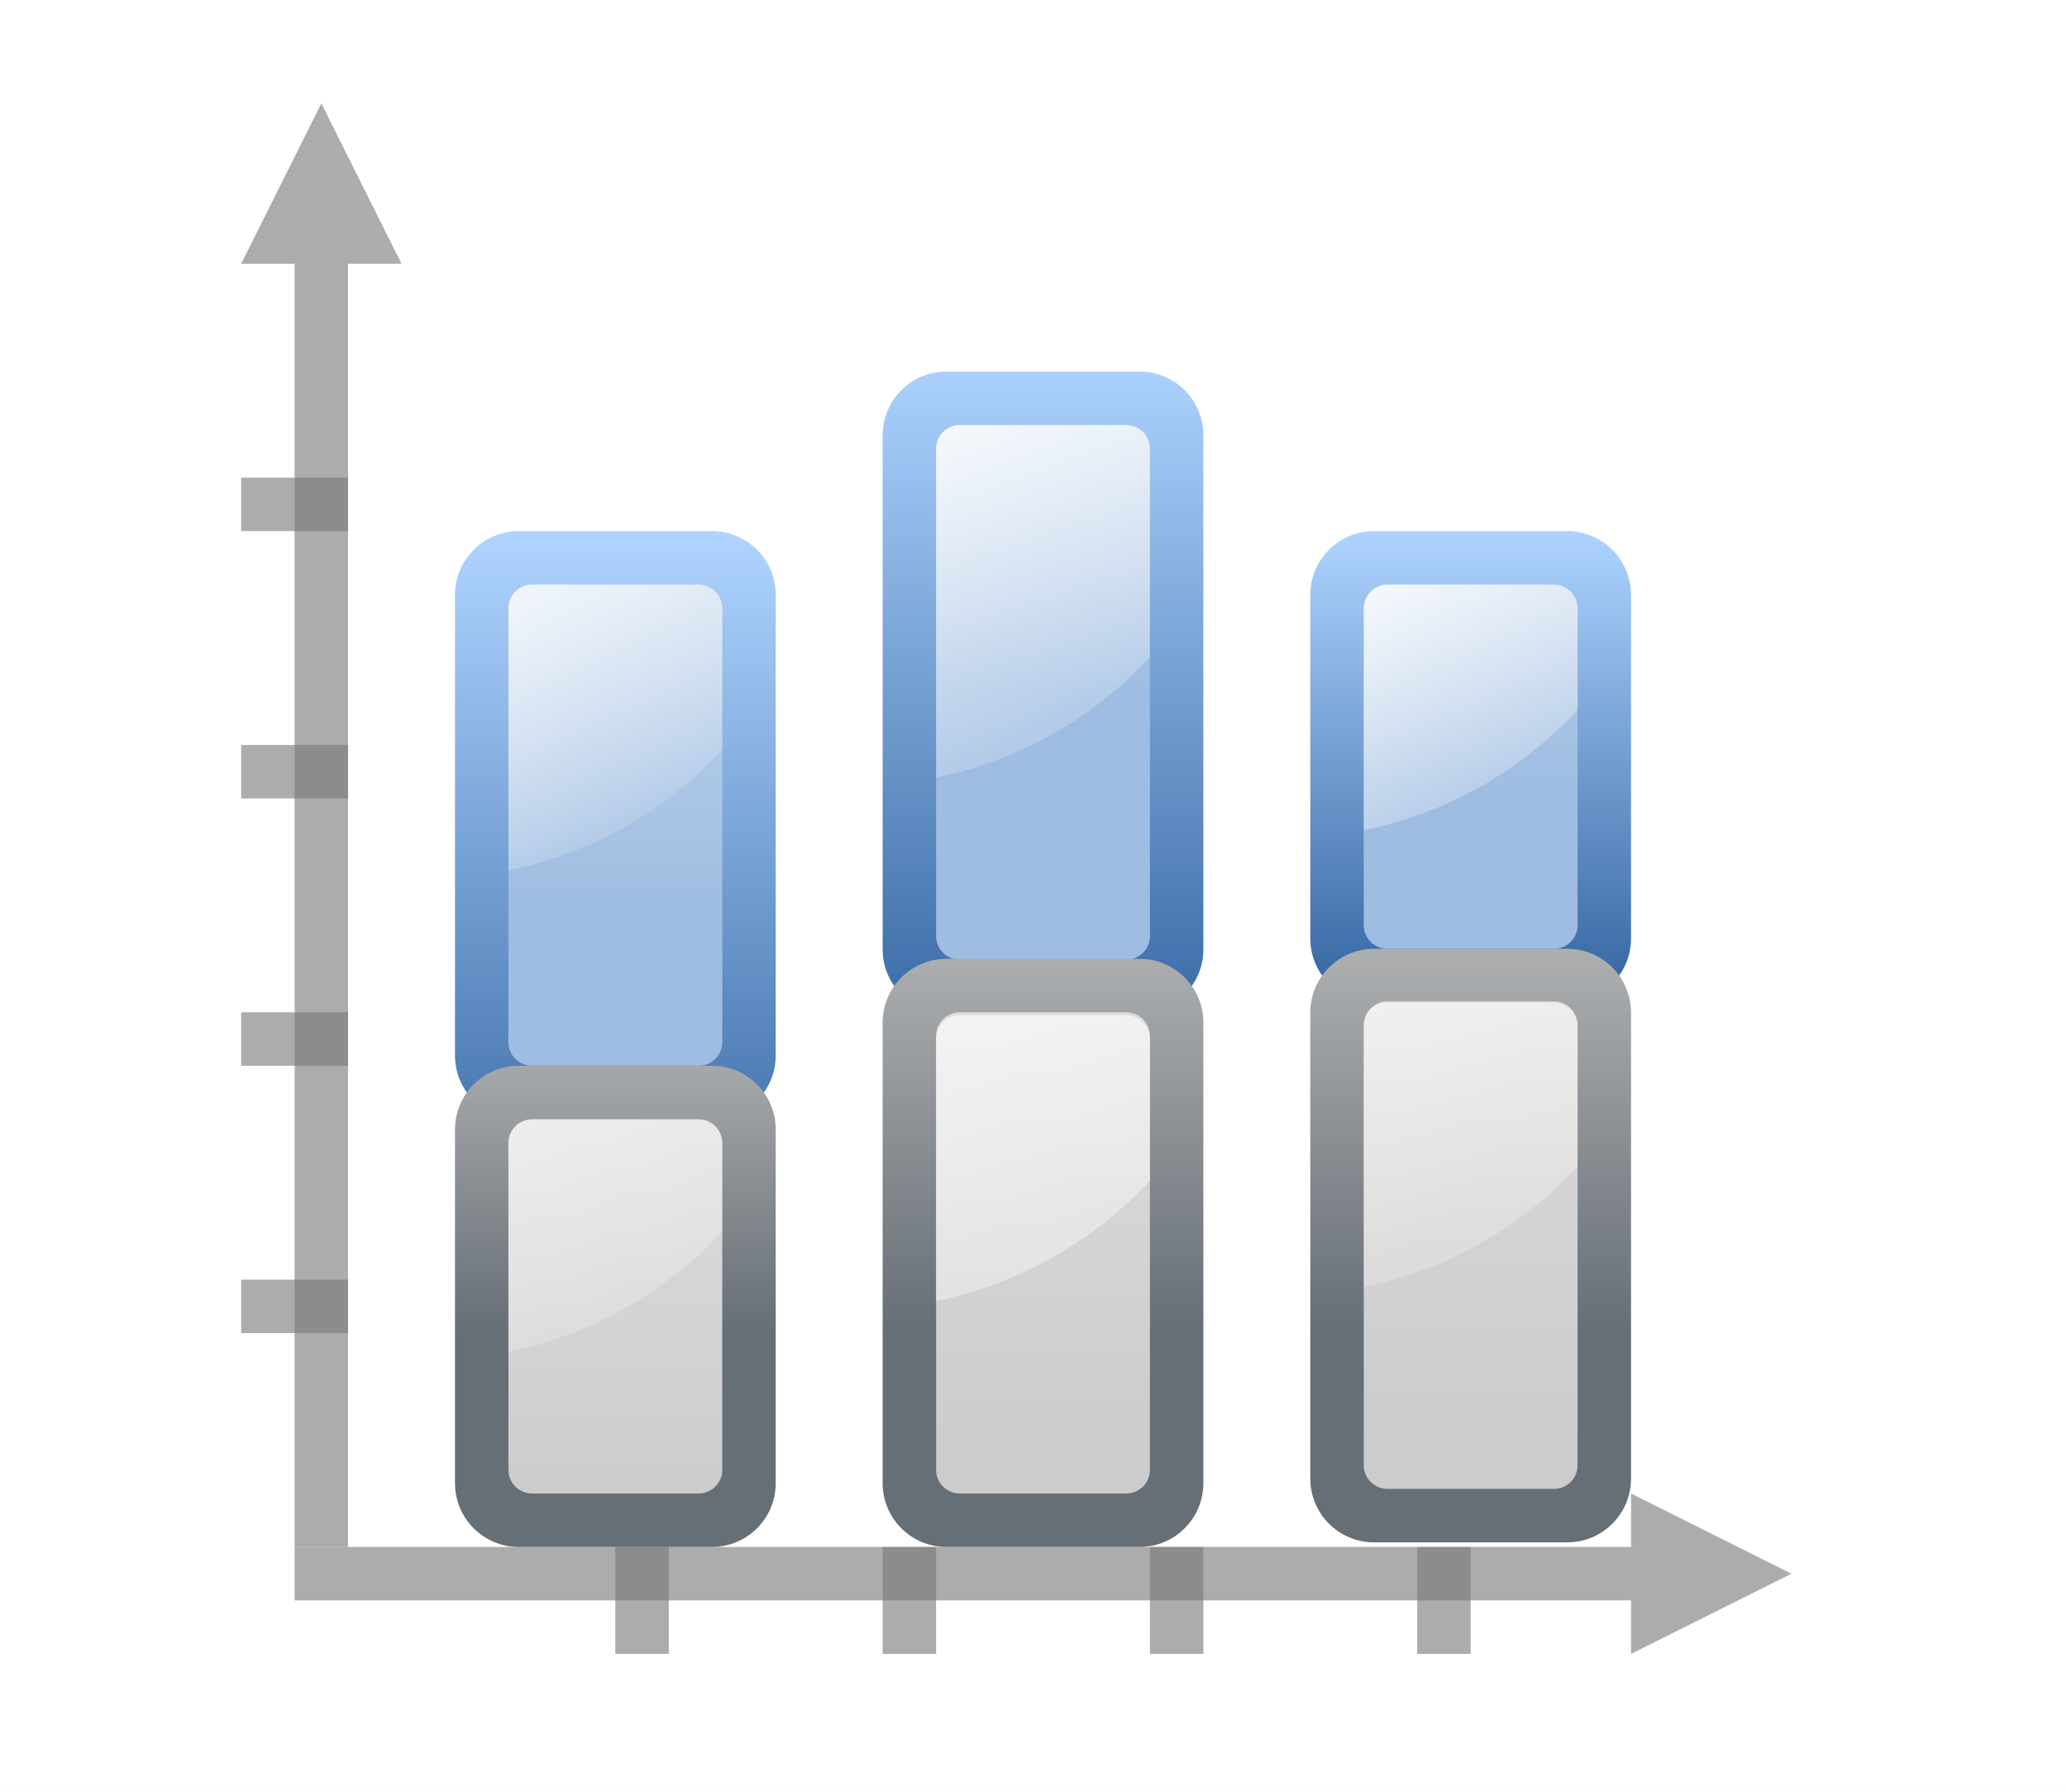
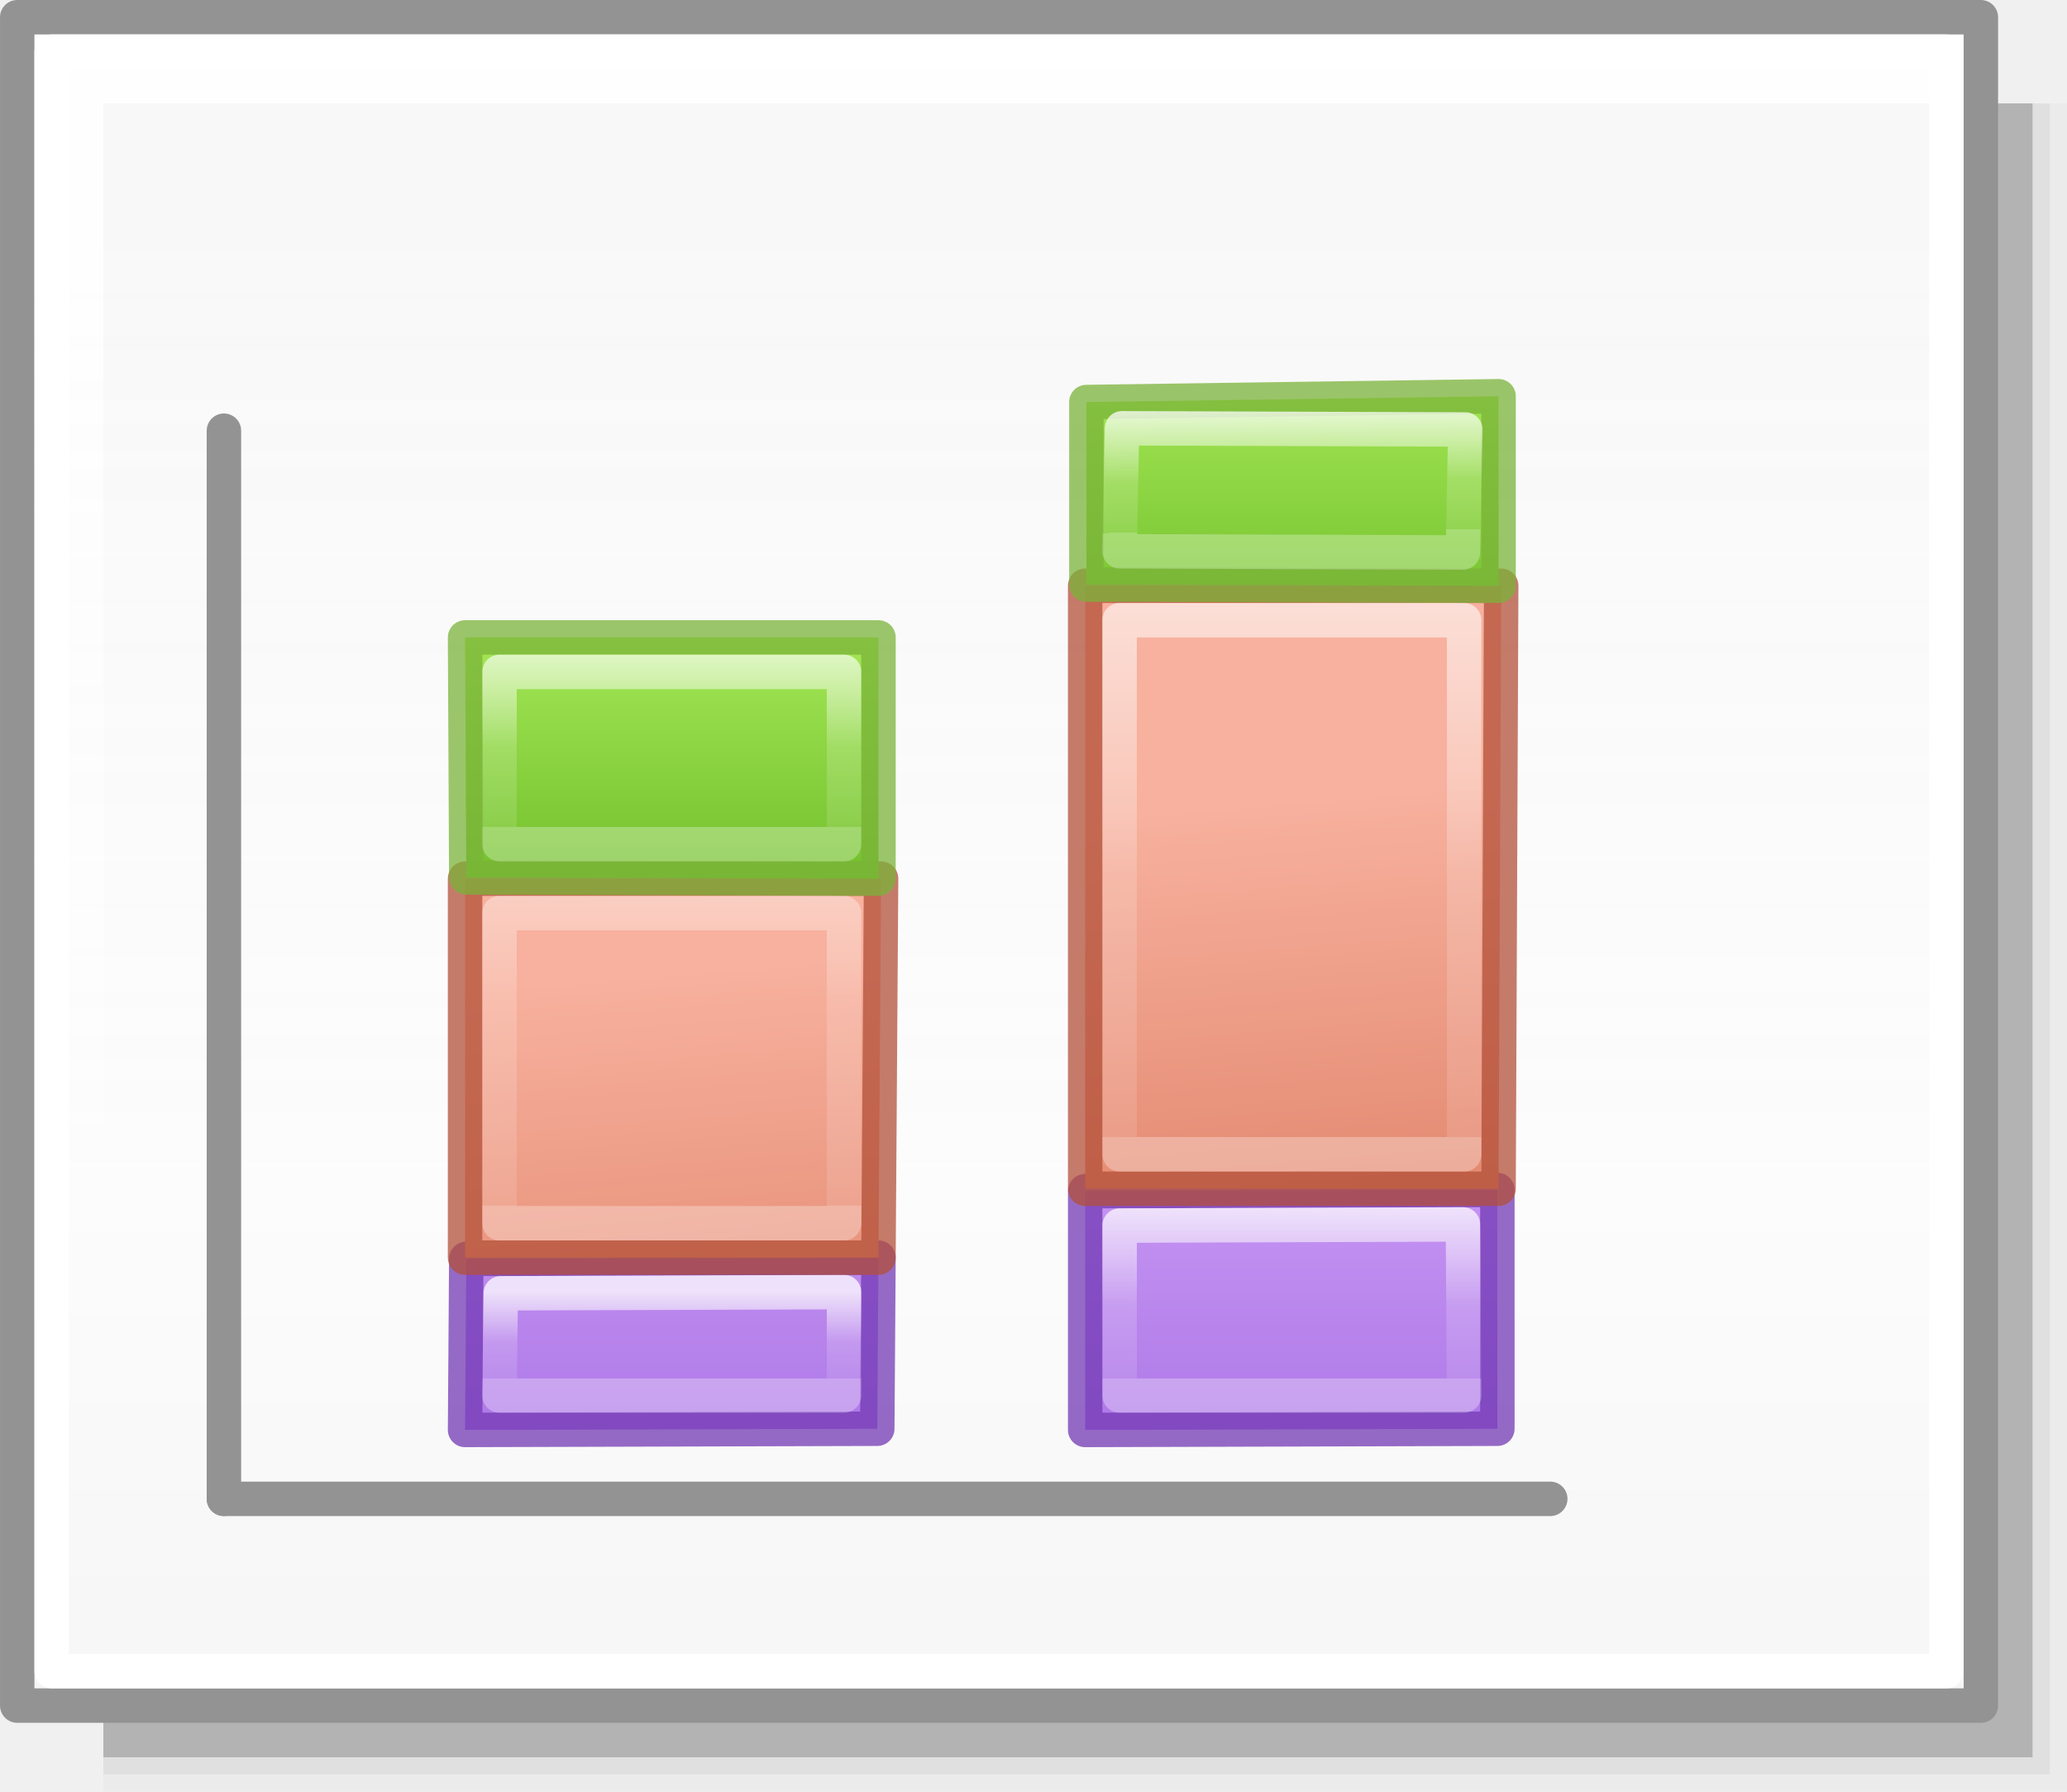
- <svg xmlns="http://www.w3.org/2000/svg" xmlns:xlink="http://www.w3.org/1999/xlink" height="52" viewBox="0 0 60 52" width="60">
-   <linearGradient id="a">
-     <stop offset="0" stop-color="#fff" />
-     <stop offset="1" stop-color="#fff" stop-opacity="0" />
+ <svg xmlns="http://www.w3.org/2000/svg" xmlns:xlink="http://www.w3.org/1999/xlink" height="52" viewBox="0 0 60 52" width="60" version="1.1" id="svg71">
+   <defs id="defs75">
+     <linearGradient id="linearGradient1205">
+       <stop style="stop-color:#f6f6f6;stop-opacity:1;" offset="0" id="stop1201" />
+       <stop id="stop2419" offset="0.353" style="stop-color:#fcfcfc;stop-opacity:1" />
+       <stop style="stop-color:#ffffff;stop-opacity:0.915" offset="1" id="stop1203" />
+     </linearGradient>
+     <linearGradient id="h" gradientTransform="matrix(1.3832,0,0,1.4144,-11.892,21.511)" gradientUnits="userSpaceOnUse" x1="13.697" x2="13.3" y1="12.091" y2="29.436">
+       <stop offset="0" stop-color="#aff05f" id="stop31" />
+       <stop offset="1" stop-color="#68b723" id="stop33" />
+     </linearGradient>
+     <linearGradient id="i" gradientUnits="userSpaceOnUse" x1="12.001" x2="12.001" xlink:href="#a-2" y1="8.188" y2="20" />
+     <linearGradient id="a-2">
+       <stop offset="0" stop-color="#fff" id="stop2-9" />
+       <stop offset="0.581" stop-color="#fff" stop-opacity=".235" id="stop4-1" />
+       <stop offset="1" stop-color="#fff" stop-opacity=".157" id="stop6" />
+       <stop offset="1" stop-color="#fff" stop-opacity=".392" id="stop8" />
+     </linearGradient>
+     <linearGradient id="f-2" gradientUnits="userSpaceOnUse" x1="13.608" x2="13.608" y1="2.546" y2="21.532">
+       <stop offset="0" stop-color="#f7b19e" id="stop25" />
+       <stop offset="1" stop-color="#e2866d" id="stop27" />
+     </linearGradient>
+     <linearGradient id="g-7" gradientUnits="userSpaceOnUse" x1="11.876" x2="12.001" xlink:href="#a-2" y1="7.312" y2="20" />
+     <linearGradient id="j" gradientUnits="userSpaceOnUse" x1="15.608" x2="15.608" y1="2.546" y2="21.532">
+       <stop offset="0" stop-color="#cd9ef7" id="stop37" />
+       <stop offset="1" stop-color="#a56de2" id="stop39" />
+     </linearGradient>
+     <linearGradient id="k" gradientUnits="userSpaceOnUse" x1="14.001" x2="14.001" xlink:href="#a-2" y1="4" y2="20" />
+     <linearGradient xlink:href="#linearGradient1205" id="linearGradient1207" x1="42.5" y1="49.5" x2="42.5" y2="7" gradientUnits="userSpaceOnUse" />
+     <linearGradient id="a-3" gradientUnits="userSpaceOnUse" x1="9.978" x2="9.978" y1="13.913" y2="-5.872" gradientTransform="translate(-85.55447,-30.54676)">
+       <stop offset="0" id="stop1717" />
+       <stop offset="1" stop-color="#333" id="stop1719" />
+     </linearGradient>
+     <linearGradient id="b-6" gradientUnits="userSpaceOnUse" x1="14" x2="6" y1="8" y2="16">
+       <stop offset="0" stop-color="#fff" id="stop1722" />
+       <stop offset=".125" stop-color="#fff" stop-opacity="0" id="stop1724" />
+       <stop offset="1" stop-color="#fff" stop-opacity="0" id="stop1726" />
+     </linearGradient>
+     <clipPath id="c-0">
+       <path d="M 8,2.686 V 16.686 l 3.133,-3.82 2.066,4.986 a 1,1 0 1 0 1.848,-0.766 L 12.936,11.99 17.314,12 Z" id="path1729" />
+     </clipPath>
+     <linearGradient xlink:href="#j" id="linearGradient932" gradientUnits="userSpaceOnUse" x1="-7.5" y1="33" x2="-7.5" y2="45.5" gradientTransform="translate(56,-52)" />
+     <linearGradient xlink:href="#f-2" id="linearGradient938" gradientUnits="userSpaceOnUse" x1="35" y1="23.015" x2="36.029" y2="35.635" gradientTransform="translate(26.5,-45.5)" />
+     <linearGradient xlink:href="#h" id="linearGradient940" gradientUnits="userSpaceOnUse" x1="18.035" y1="26.652" x2="18.035" y2="36.652" gradientTransform="translate(30.46484,-43.65234)" />
+     <linearGradient xlink:href="#a-2" id="linearGradient948" gradientUnits="userSpaceOnUse" x1="-23.5" y1="36" x2="-23.5" y2="41" />
+     <linearGradient xlink:href="#a-2" id="linearGradient950" gradientUnits="userSpaceOnUse" x1="12.035" y1="15.965" x2="12.035" y2="34.465" gradientTransform="translate(26.5,-45.5)" />
+     <linearGradient xlink:href="#a-2" id="linearGradient952" gradientUnits="userSpaceOnUse" x1="10.535" y1="29.152" x2="10.57" y2="32.617" gradientTransform="translate(30.46484,-43.65234)" />
+     <linearGradient xlink:href="#j" id="linearGradient969" gradientUnits="userSpaceOnUse" gradientTransform="translate(56,-52)" x1="-7.5" y1="33" x2="-7.5" y2="45.5" />
+     <linearGradient xlink:href="#a-2" id="linearGradient973" gradientUnits="userSpaceOnUse" x1="-23.5" y1="38.5" x2="-23.5" y2="41" />
+     <linearGradient xlink:href="#f-2" id="linearGradient979" gradientUnits="userSpaceOnUse" gradientTransform="translate(26.5,-45.5)" x1="35" y1="23.015" x2="36.029" y2="35.635" />
+     <linearGradient xlink:href="#a-2" id="linearGradient981" gradientUnits="userSpaceOnUse" gradientTransform="translate(26.5,-45.5)" x1="12.535" y1="16.983" x2="12.535" y2="31.465" />
+     <linearGradient xlink:href="#h" id="linearGradient985" gradientUnits="userSpaceOnUse" gradientTransform="translate(30.46484,-43.65234)" x1="18.535" y1="29.152" x2="18.535" y2="39.152" />
+     <linearGradient xlink:href="#a-2" id="linearGradient991" gradientUnits="userSpaceOnUse" gradientTransform="translate(30.46484,-43.65234)" x1="10.535" y1="30.652" x2="10.535" y2="36.152" />
+   </defs>
+   <linearGradient id="a" gradientUnits="userSpaceOnUse" x1="29.525" x2="29.525" y1="35.604" y2="16.824" gradientTransform="translate(-60)">
+     <stop offset="0" stop-color="#fbaeff" id="stop2" />
+     <stop offset="1" stop-color="#ffd7d7" id="stop4" />
  </linearGradient>
-   <linearGradient id="b" gradientUnits="userSpaceOnUse" x1="3.998" x2="47.999" y1="60" y2="60">
-     <stop offset="0" stop-color="#245795" />
-     <stop offset="1" stop-color="#afd4ff" />
+   <linearGradient id="b" gradientUnits="userSpaceOnUse" x1="30.276" x2="30.276" y1="43.345" y2="30.931" gradientTransform="translate(-60)">
+     <stop offset="0" stop-color="#99c2fc" id="stop7" />
+     <stop offset="1" stop-color="#dceafe" id="stop9" />
  </linearGradient>
-   <linearGradient id="c">
-     <stop offset="0" stop-color="#9fbde2" />
-     <stop offset="1" stop-color="#fff" />
+   <linearGradient id="c" gradientUnits="userSpaceOnUse" x1="36.483" x2="46.569" xlink:href="#d" y1="23.172" y2="40.642" gradientTransform="translate(-60)" />
+   <linearGradient id="d">
+     <stop offset="0" stop-color="#fff" id="stop13" />
+     <stop offset="1" stop-color="#fff" stop-opacity="0" id="stop15" />
  </linearGradient>
-   <linearGradient id="d">
-     <stop offset="0" stop-color="#ccc" />
-     <stop offset="1" stop-color="#dfdfdf" />
+   <linearGradient id="e" gradientUnits="userSpaceOnUse" x1="39.86" x2="50.448" xlink:href="#d" y1="3.312" y2="29.379" gradientTransform="translate(-60)" />
+   <linearGradient id="f" gradientUnits="userSpaceOnUse" x1="16.31" x2="24.865" y1="34.216" y2="2.29" gradientTransform="translate(-60)">
+     <stop offset="0" stop-color="#b900c4" id="stop19" />
+     <stop offset="1" stop-color="#ae4300" id="stop21" />
  </linearGradient>
-   <linearGradient id="e">
-     <stop offset="0" stop-color="#bfbfbf" />
-     <stop offset="1" stop-color="#666e76" />
+   <linearGradient id="g" gradientUnits="userSpaceOnUse" x1="13.013" x2="58.284" y1="24.724" y2="12.594" gradientTransform="translate(-60)">
+     <stop offset="0" stop-color="#0968ef" id="stop24" />
+     <stop offset="1" stop-color="#aecffc" id="stop26" />
  </linearGradient>
-   <linearGradient id="f" gradientUnits="userSpaceOnUse" x1="31.804" x2="31.804" xlink:href="#b" y1="100" y2="40" />
-   <linearGradient id="g" gradientUnits="userSpaceOnUse" x1="28" x2="44.466" xlink:href="#a" y1="34.447" y2="59.735" />
-   <linearGradient id="h" gradientUnits="userSpaceOnUse" x1="44" x2="44" xlink:href="#c" y1="68" y2="0" />
-   <linearGradient id="i" gradientUnits="userSpaceOnUse" x1="63.804" x2="63.804" xlink:href="#b" y1="86.125" y2="26.125" />
-   <linearGradient id="j" gradientUnits="userSpaceOnUse" x1="76" x2="76" xlink:href="#c" y1="52.062" y2="-7.938" />
-   <linearGradient id="k" gradientUnits="userSpaceOnUse" x1="52" x2="68" xlink:href="#a" y1="28.062" y2="62.093" />
-   <linearGradient id="l" gradientUnits="userSpaceOnUse" x1="95.804" x2="95.804" xlink:href="#b" y1="79.34" y2="39.777" />
-   <linearGradient id="m" gradientUnits="userSpaceOnUse" x1="108" x2="108" xlink:href="#c" y1="59.25" y2="-8.75" />
-   <linearGradient id="n" gradientUnits="userSpaceOnUse" x1="94.271" x2="108" xlink:href="#a" y1="36.79" y2="61.449" />
-   <linearGradient id="o" gradientUnits="userSpaceOnUse" x1="28" x2="28" xlink:href="#e" y1="72" y2="100" />
-   <linearGradient id="p" gradientUnits="userSpaceOnUse" x1="40" x2="40" xlink:href="#d" y1="112" y2="80" />
-   <linearGradient id="q" gradientUnits="userSpaceOnUse" x1="20" x2="44.466" xlink:href="#a" y1="52" y2="107.76" />
-   <linearGradient id="r" gradientUnits="userSpaceOnUse" x1="60" x2="60" xlink:href="#e" y1="64" y2="100" />
-   <linearGradient id="s" gradientUnits="userSpaceOnUse" x1="72" x2="72" xlink:href="#d" y1="108" y2="72" />
-   <linearGradient id="t" gradientUnits="userSpaceOnUse" x1="56" x2="76.466" xlink:href="#a" y1="52" y2="117.954" />
-   <linearGradient id="u" gradientUnits="userSpaceOnUse" x1="92" x2="92" xlink:href="#e" y1="64" y2="100" />
-   <linearGradient id="v" gradientUnits="userSpaceOnUse" x1="104" x2="104" xlink:href="#d" y1="108" y2="63.819" />
-   <linearGradient id="w" gradientUnits="userSpaceOnUse" x1="90.958" x2="104.766" xlink:href="#a" y1="52.268" y2="103.802" />
-   <path d="m0 1000.362h60v52h-60z" fill="#fff" transform="translate(0 -1000.362)" />
-   <g transform="matrix(.387931 0 0 .387931 5.448276 -.103448)">
-     <path d="m120 118-4-2-8-4v4h-100v4h100v4l8-4z" fill="#797979" opacity=".614" />
-     <g fill="#787878" fill-opacity=".616">
-       <path d="m4 96h8v4h-8z" />
-       <path d="m4 76h8v4h-8z" />
-       <path d="m4 56h8v4h-8z" />
-       <path d="m4 36h8v4h-8z" />
+   <rect y="3" x="3" height="49" width="57" id="rect2411" style="opacity:0.02;vector-effect:none;fill:#010101;fill-opacity:1;stroke:none;stroke-width:0.999;stroke-linecap:round;stroke-linejoin:round;stroke-miterlimit:4;stroke-dasharray:none;stroke-dashoffset:0;stroke-opacity:1" />
+   <rect style="opacity:0.05;vector-effect:none;fill:#010101;fill-opacity:1;stroke:none;stroke-width:0.99;stroke-linecap:round;stroke-linejoin:round;stroke-miterlimit:4;stroke-dasharray:none;stroke-dashoffset:0;stroke-opacity:1" id="rect2417" width="56.5" height="48.5" x="3" y="3" />
+   <rect style="opacity:0.2;vector-effect:none;fill:#010101;fill-opacity:1;stroke:none;stroke-width:0.98;stroke-linecap:round;stroke-linejoin:round;stroke-miterlimit:4;stroke-dasharray:none;stroke-dashoffset:0;stroke-opacity:1" id="rect2415" width="56" height="48" x="3" y="3" />
+   <rect style="opacity:1;vector-effect:none;fill:url(#linearGradient1207);fill-opacity:1;stroke:#939393;stroke-width:0.999;stroke-linecap:round;stroke-linejoin:round;stroke-miterlimit:4;stroke-dasharray:none;stroke-dashoffset:0;stroke-opacity:1" id="rect1199" width="57" height="49" x="0.5" y="0.5" />
+   <path style="fill:none;stroke:#939393;stroke-width:1px;stroke-linecap:round;stroke-linejoin:round;stroke-opacity:1" d="m 6.5,12.5 v 31" id="path897" />
+   <path style="fill:none;stroke:#939393;stroke-width:1px;stroke-linecap:round;stroke-linejoin:round;stroke-opacity:1" d="M 6.5,43.5 H 45" id="path901" />
+   <rect y="1.5" x="1.5" height="47" width="55" id="rect1209" style="opacity:1;vector-effect:none;fill:none;fill-opacity:1;stroke:#ffffff;stroke-width:0.999;stroke-linecap:round;stroke-linejoin:round;stroke-miterlimit:4;stroke-dasharray:none;stroke-dashoffset:0;stroke-opacity:1" />
+   <g id="g1086" transform="translate(-0.535156,51.03516)">
+     <g id="g996" transform="translate(2.035156,-0.035156)">
+       <path id="path910" d="m 41.965,-9.535 v -6.93 L 30,-16.43 V -9.5 Z" style="fill:url(#linearGradient932);fill-opacity:1;stroke:#7239b3;stroke-width:1px;stroke-linecap:round;stroke-linejoin:round;stroke-opacity:0.746" />
+       <path transform="translate(56,-52)" style="fill:none;fill-opacity:1;stroke:url(#linearGradient948);stroke-width:1px;stroke-linecap:round;stroke-linejoin:round;stroke-opacity:0.746" d="M -25,36.57 V 41.5 h 10 l -0.035,-4.965 z" id="path926" />
    </g>
-     <path d="m10 8-2 4-4 8h4v96h4v-96h4l-4-8z" fill="#797979" opacity=".614" />
-     <rect fill="url(#f)" height="44" rx="4.773" width="24" x="20" y="40" />
-     <rect fill="url(#h)" height="36" rx="1.768" width="16" x="24" y="44" />
-     <path d="m25.781 44c-.979 0-1.781.802-1.781 1.781v19.594c6.254-1.274 11.819-4.492 16-9v-10.594c0-.979-.802-1.781-1.781-1.781z" fill="url(#g)" />
-     <rect fill="url(#i)" height="48" rx="4.773" width="24" x="52" y="28.062" />
-     <rect fill="url(#j)" height="40" rx="1.768" width="16" x="56" y="32.062" />
-     <path d="m57.781 32.062c-.979 0-1.781.802-1.781 1.781v24.594c6.254-1.274 11.819-4.492 16-9v-15.594c0-.979-.802-1.781-1.781-1.781z" fill="url(#k)" />
-     <rect fill="url(#l)" height="35.25" rx="4.773" width="24" x="84" y="40" />
-     <rect fill="url(#m)" height="27.25" rx="1.768" width="16" x="88" y="44" />
-     <path d="m89.781 43.999c-.979 0-1.781.802-1.781 1.781v16.594c6.254-1.274 11.819-4.492 16-9v-7.594c0-.979-.802-1.781-1.781-1.781z" fill="url(#n)" />
-     <rect fill="url(#u)" height="44.406" rx="4.773" width="24" x="84" y="71.25" />
-     <rect fill="url(#v)" height="36.406" rx="1.768" width="16" x="88" y="75.25" />
-     <path d="m89.781 75.175c-.979 0-1.781.802-1.781 1.781v19.594c6.254-1.274 11.819-4.492 16-9v-10.594c0-.979-.802-1.781-1.781-1.781z" fill="url(#w)" />
-     <rect fill="url(#r)" height="44" rx="4.773" width="24" x="52" y="72" />
-     <rect fill="url(#s)" height="36" rx="1.768" width="16" x="56" y="76" />
-     <path d="m57.781 76.219c-.979 0-1.781.802-1.781 1.781v19.594c6.254-1.274 11.819-4.492 16-9v-10.594c0-.979-.802-1.781-1.781-1.781z" fill="url(#t)" />
-     <g fill="#787878" fill-opacity=".616" transform="rotate(-90)">
-       <path d="m-124 92h8v4h-8z" />
-       <path d="m-124 72h8v4h-8z" />
-       <path d="m-124 52h8v4h-8z" />
-       <path d="m-124 32h8v4h-8z" />
+     <g id="g963" transform="translate(-3.000004,-7)">
+       <path id="path916" d="m 47.111,-27.035 -12.076,-4e-6 -4e-6,17.5 12,4e-6 z" style="fill:url(#linearGradient938);fill-opacity:1;stroke:#b35039;stroke-width:1px;stroke-linecap:round;stroke-linejoin:round;stroke-opacity:0.745" />
+       <path style="fill:none;fill-opacity:1;stroke:url(#linearGradient950);stroke-width:1px;stroke-linecap:round;stroke-linejoin:round;stroke-opacity:0.745" d="m 36.035,-26.035 v 15.5 h 10 v -15.5 z" id="path928" />
    </g>
-     <rect fill="url(#o)" height="36" rx="4.773" width="24" x="20" y="80" />
-     <rect fill="url(#p)" height="28" rx="1.768" width="16" x="24" y="84" />
-     <path d="m25.781 84.025c-.979 0-1.781.802-1.781 1.781v15.594c6.254-1.274 11.819-4.492 16-9v-6.594c0-.979-.802-1.781-1.781-1.781z" fill="url(#q)" />
+     <g id="g988" transform="translate(-7.964844,-24.53516)">
+       <path style="fill:url(#linearGradient940);fill-opacity:1;stroke:#7bb339;stroke-width:1px;stroke-linecap:round;stroke-linejoin:round;stroke-opacity:0.745" d="M 52,-9.5 40.035,-9.535 v -5.297 L 52,-15 Z" id="path918" />
+       <path style="fill:none;fill-opacity:1;stroke:url(#linearGradient952);stroke-width:1px;stroke-linecap:round;stroke-linejoin:round;stroke-opacity:0.745" d="M 41.07,-14.07 41,-10.5 l 9.965,0.035 0.07,-3.57 z" id="path930" />
+     </g>
+   </g>
+   <g transform="translate(-18.53516,51.03516)" id="g967">
+     <g transform="translate(2.035156,-0.035156)" id="g944">
+       <path style="fill:url(#linearGradient969);fill-opacity:1;stroke:#7239b3;stroke-width:1px;stroke-linecap:round;stroke-linejoin:round;stroke-opacity:0.746" d="M 41.965,-9.535 42,-14.5 30.035,-14.465 30,-9.5 Z" id="path936" />
+       <path id="path940" d="M -24.965,38.535 -25,41.5 h 10 v -3 z" style="fill:none;fill-opacity:1;stroke:url(#linearGradient973);stroke-width:1px;stroke-linecap:round;stroke-linejoin:round;stroke-opacity:0.746" transform="translate(56,-52)" />
+     </g>
+     <g transform="translate(-3.000008,-2)" id="g954">
+       <path style="fill:url(#linearGradient979);fill-opacity:1;stroke:#b35039;stroke-width:1px;stroke-linecap:round;stroke-linejoin:round;stroke-opacity:0.745" d="m 47.111,-23.535 -12.076,-4e-6 v 11 l 12,4e-6 z" id="path948" />
+       <path id="path950" d="m 36.035,-22.535 4e-6,9 h 10 l -4e-6,-9 z" style="fill:none;fill-opacity:1;stroke:url(#linearGradient981);stroke-width:1px;stroke-linecap:round;stroke-linejoin:round;stroke-opacity:0.745" />
+     </g>
+     <g transform="translate(-7.964848,-19.53516)" id="g965">
+       <path id="path957" d="M 52,-6 40.035,-6.035 40,-13 h 12 z" style="fill:url(#linearGradient985);fill-opacity:1;stroke:#7bb339;stroke-width:1px;stroke-linecap:round;stroke-linejoin:round;stroke-opacity:0.745" />
+       <path id="path963" d="M 41,-12 41,-7 h 10 l 4e-6,-5 z" style="fill:none;fill-opacity:1;stroke:url(#linearGradient991);stroke-width:1px;stroke-linecap:round;stroke-linejoin:round;stroke-opacity:0.745" />
+     </g>
  </g>
</svg>
